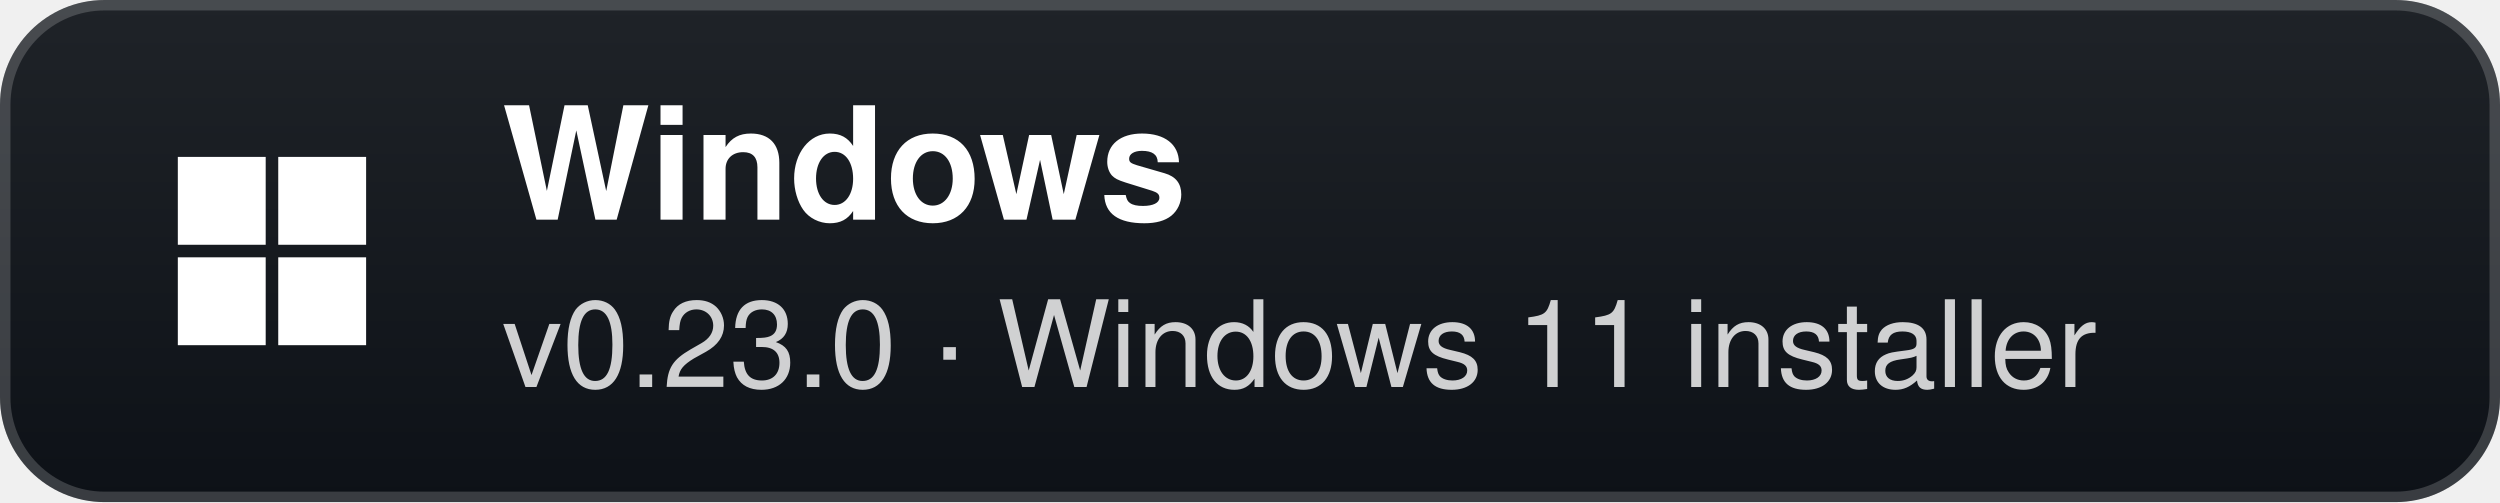
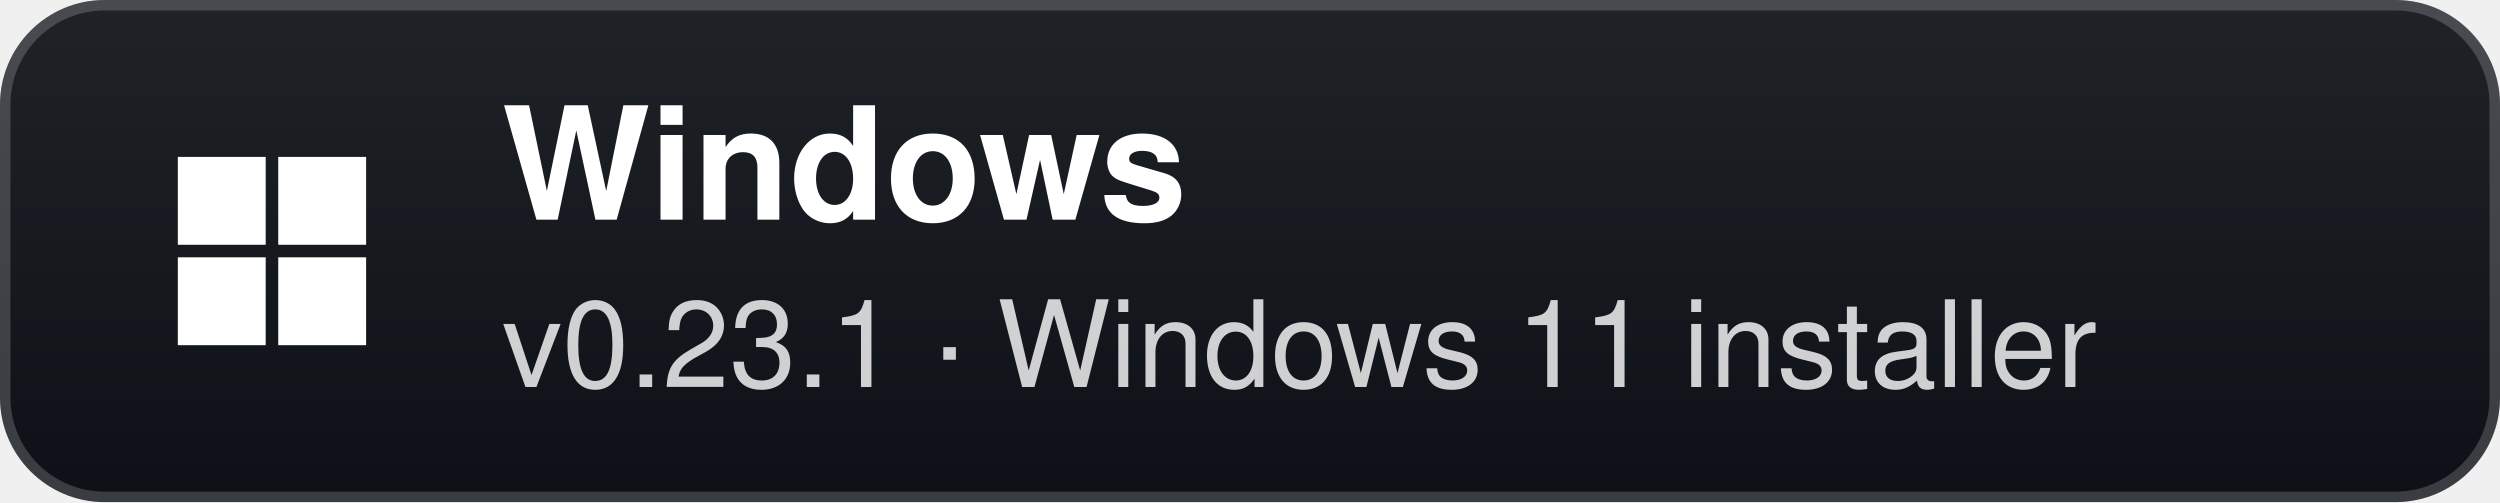
- <svg xmlns="http://www.w3.org/2000/svg" width="239" height="48" viewBox="0 0 239 48" role="img" aria-label="Windows: v0.23.0 · Windows 11 installer">
+ <svg xmlns="http://www.w3.org/2000/svg" width="239" height="48" viewBox="0 0 239 48" role="img" aria-label="Windows: v0.23.1 · Windows 11 installer">
  <defs>
    <linearGradient id="g" x1="0" y1="0" x2="0" y2="1">
      <stop offset="0" stop-color="#1f2328" />
      <stop offset="1" stop-color="#0d1117" />
    </linearGradient>
  </defs>
  <rect width="239" height="48" rx="10" fill="url(#g)" />
  <rect x="0.5" y="0.5" width="238" height="47" rx="9.5" fill="none" stroke="#ffffff" stroke-opacity="0.18" />
  <g transform="translate(26 24)">
    <rect x="-9" y="-9" width="8.4" height="8.4" fill="#fff" />
    <rect x="0.6" y="-9" width="8.4" height="8.4" fill="#fff" />
    <rect x="-9" y="0.6" width="8.4" height="8.4" fill="#fff" />
    <rect x="0.6" y="0.6" width="8.4" height="8.4" fill="#fff" />
  </g>
  <text x="48" y="21" fill="#ffffff" font-family="'Segoe UI',-apple-system,BlinkMacSystemFont,Helvetica,Arial,sans-serif" font-size="15" font-weight="700">Windows</text>
-   <text x="48" y="37" fill="#ffffff" fill-opacity="0.8" font-family="'Segoe UI',-apple-system,BlinkMacSystemFont,Helvetica,Arial,sans-serif" font-size="11.5">v0.23.0 · Windows 11 installer</text>
+   <text x="48" y="37" fill="#ffffff" fill-opacity="0.8" font-family="'Segoe UI',-apple-system,BlinkMacSystemFont,Helvetica,Arial,sans-serif" font-size="11.5">v0.23.1 · Windows 11 installer</text>
</svg>
